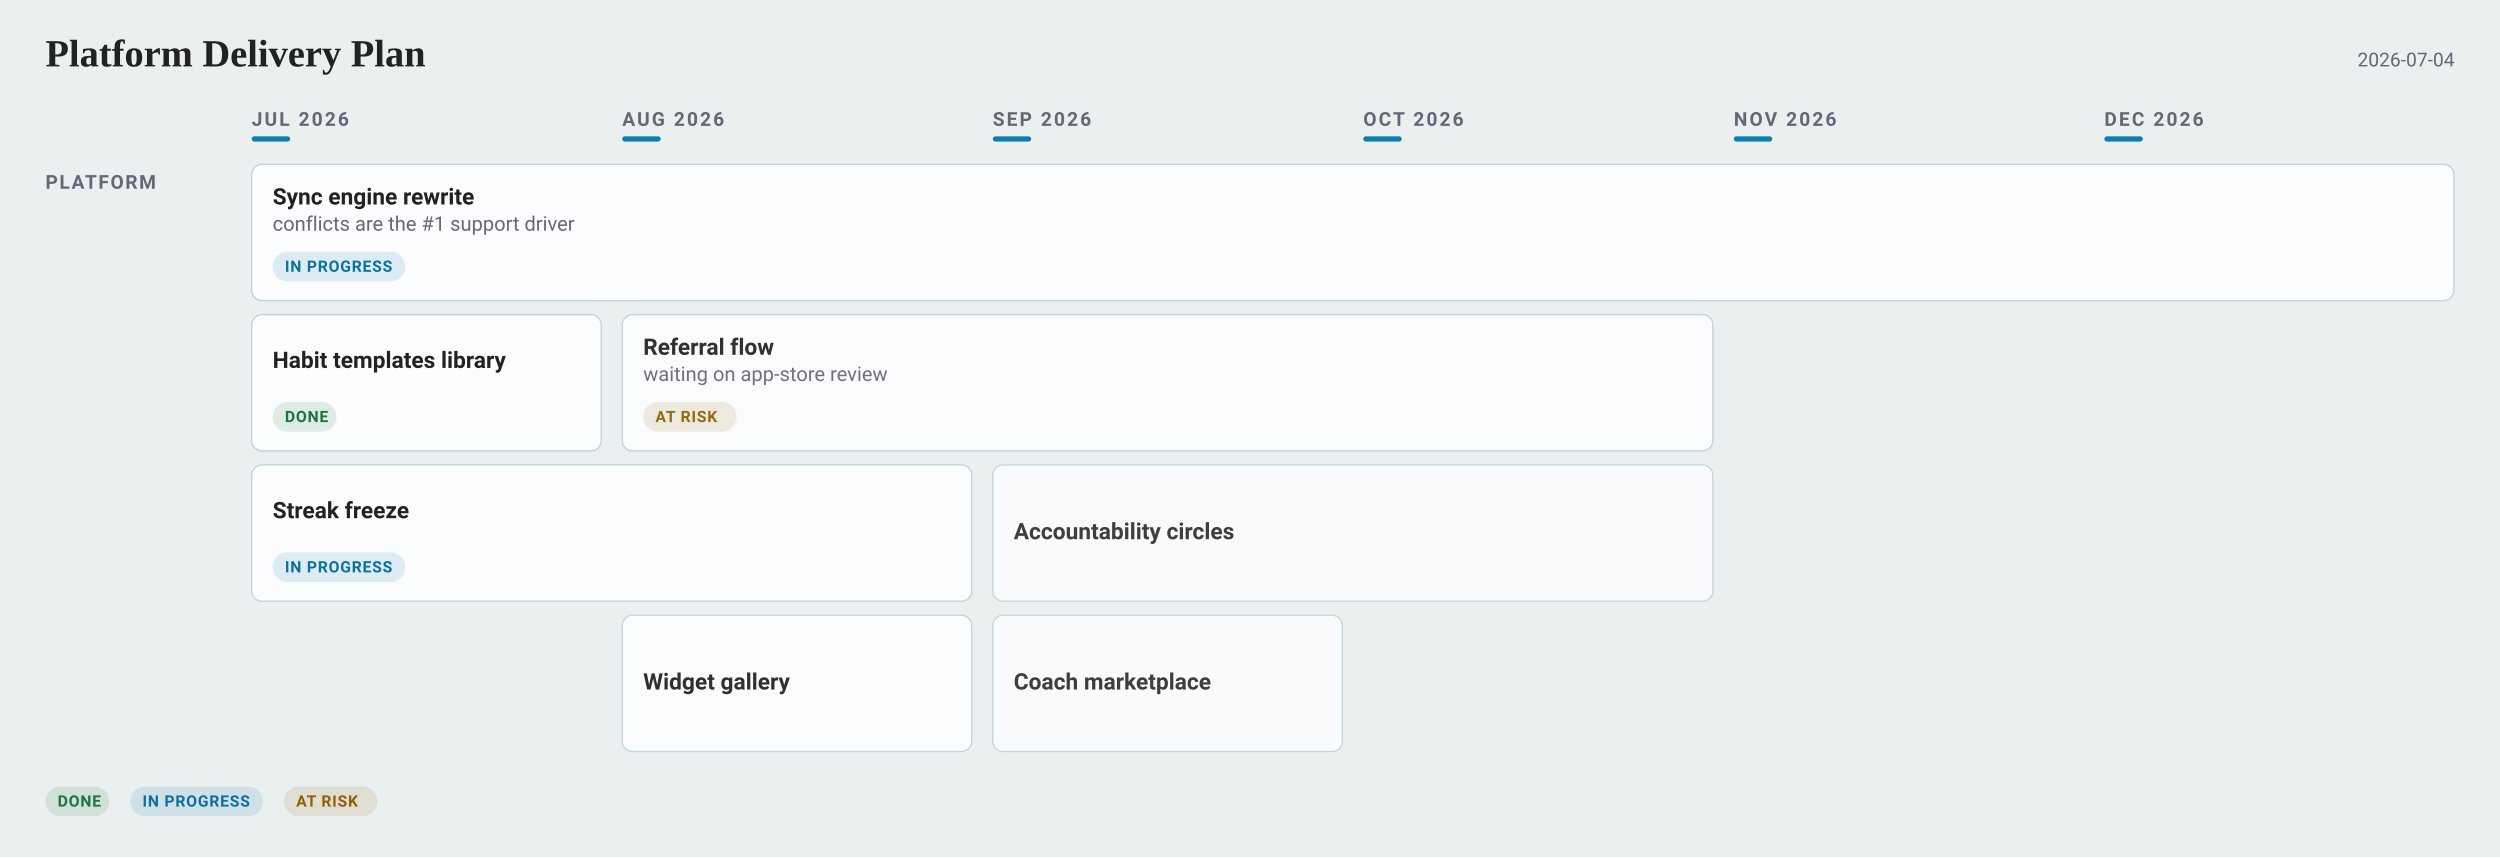
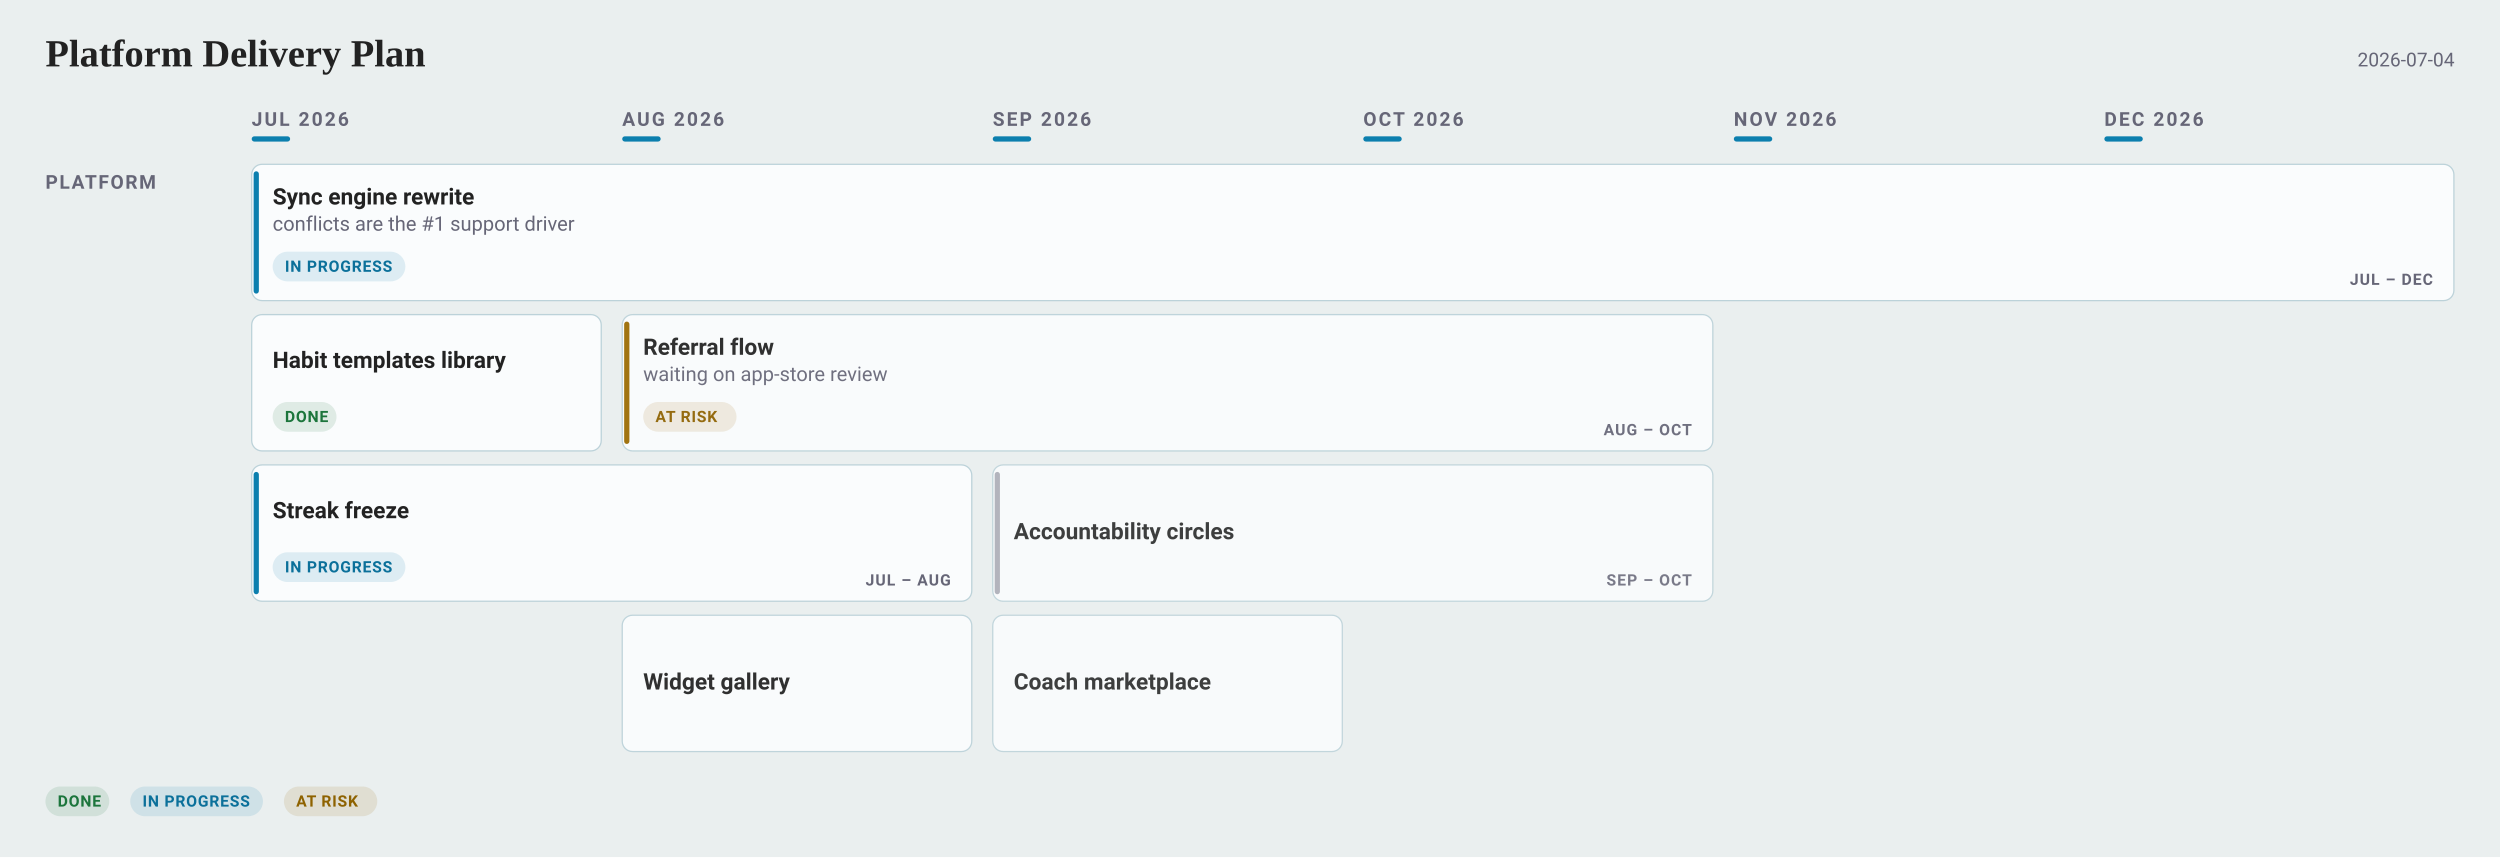
<svg xmlns="http://www.w3.org/2000/svg" width="1931" height="662" viewBox="0 0 1931 662" font-family="-apple-system, BlinkMacSystemFont, &quot;Segoe UI&quot;, Roboto, sans-serif">
  <rect width="1931" height="662" fill="#eaefef" />
  <text x="35.1" y="51.3" font-family="Charter, Georgia, &quot;Times New Roman&quot;, serif" font-size="29.7" font-weight="700" fill="#222">Platform Delivery Plan</text>
  <text x="1895.9" y="51.3" text-anchor="end" font-size="14.85" fill="#667">2026-07-04</text>
  <text x="194.4" y="97.2" font-size="14.85" font-weight="600" letter-spacing="1.6" fill="#667">JUL 2026</text>
  <rect x="194.4" y="105.3" width="29.7" height="4.05" rx="2.025" fill="#0C7FAE" />
  <text x="480.6" y="97.2" font-size="14.85" font-weight="600" letter-spacing="1.6" fill="#667">AUG 2026</text>
  <rect x="480.6" y="105.3" width="29.7" height="4.05" rx="2.025" fill="#0C7FAE" />
  <text x="766.8" y="97.2" font-size="14.85" font-weight="600" letter-spacing="1.6" fill="#667">SEP 2026</text>
  <rect x="766.8" y="105.3" width="29.7" height="4.05" rx="2.025" fill="#0C7FAE" />
  <text x="1053" y="97.2" font-size="14.85" font-weight="600" letter-spacing="1.6" fill="#667">OCT 2026</text>
  <rect x="1053" y="105.3" width="29.7" height="4.05" rx="2.025" fill="#0C7FAE" />
  <text x="1339.2" y="97.2" font-size="14.85" font-weight="600" letter-spacing="1.6" fill="#667">NOV 2026</text>
  <rect x="1339.2" y="105.3" width="29.7" height="4.05" rx="2.025" fill="#0C7FAE" />
  <text x="1625.4" y="97.2" font-size="14.85" font-weight="600" letter-spacing="1.6" fill="#667">DEC 2026</text>
  <rect x="1625.4" y="105.3" width="29.7" height="4.05" rx="2.025" fill="#0C7FAE" />
  <text x="35.1" y="145.8" font-size="14.85" font-weight="600" letter-spacing="1.2" fill="#667">PLATFORM</text>
  <rect data-cell="0|Platform" x="194.4" y="118.8" width="270" height="477.9" fill="transparent" />
  <rect data-cell="1|Platform" x="480.6" y="118.8" width="270" height="477.9" fill="transparent" />
  <rect data-cell="2|Platform" x="766.8" y="118.8" width="270" height="477.9" fill="transparent" />
  <rect data-cell="3|Platform" x="1053" y="118.8" width="270" height="477.9" fill="transparent" />
  <rect data-cell="4|Platform" x="1339.2" y="118.8" width="270" height="477.9" fill="transparent" />
  <rect data-cell="5|Platform" x="1625.4" y="118.8" width="270" height="477.9" fill="transparent" />
  <g data-edit="cardmenu" data-line="5" data-key="sync engine rewrite" opacity="1.00" tabindex="0" role="button" aria-label="More options: Sync engine rewrite">
    <rect data-hit="" x="194.4" y="126.9" width="1701" height="105.3" rx="8" fill="#fafcfd" stroke="#bcd2d9" stroke-width="1" />
    <text data-edit="title" data-line="5" data-raw="Sync engine rewrite" tabindex="0" role="button" aria-label="Rename: Sync engine rewrite" x="210.6" y="157.95" font-size="17.55" font-weight="600" fill="#222">Sync engine rewrite</text>
    <text data-edit="note" data-line="5" data-raw="conflicts are the #1 support driver" tabindex="0" role="button" aria-label="Edit note: Sync engine rewrite" x="210.6" y="178.2" font-size="15.525" fill="#667">conflicts are the #1 support driver</text>
    <g data-edit="status" data-line="5" data-raw="doing" tabindex="0" role="button" aria-label="Cycle status: Sync engine rewrite">
      <rect x="210.6" y="194.4" width="102.5" height="22.95" rx="11.475" fill="#0C7FAE1F" />
      <text x="220.05" y="209.925" font-size="12.15" font-weight="600" letter-spacing="0.6" fill="#0B709A">IN PROGRESS</text>
    </g>
  </g>
+   <rect x="195.9" y="132.3" width="4.05" height="94.5" rx="2.025" fill="#0C7FAE" opacity="1.00" />
+   <text x="1879.2" y="220.05" text-anchor="end" font-size="12.15" font-weight="600" letter-spacing="0.8" fill="#667" opacity="1.00">JUL – DEC</text>
  <g data-edit="cardmenu" data-line="6" data-key="habit templates library" opacity="1.00" tabindex="0" role="button" aria-label="More options: Habit templates library">
    <rect data-hit="" x="194.4" y="243" width="270" height="105.3" rx="8" fill="#fafcfd" stroke="#bcd2d9" stroke-width="1" />
    <text data-edit="title" data-line="6" data-raw="Habit templates library" tabindex="0" role="button" aria-label="Rename: Habit templates library" x="210.6" y="284.175" font-size="17.55" font-weight="600" fill="#222">Habit templates library</text>
    <g data-edit="status" data-line="6" data-raw="done" tabindex="0" role="button" aria-label="Cycle status: Habit templates library">
      <rect x="210.6" y="310.5" width="49.3" height="22.95" rx="11.475" fill="#1D7A3E1F" />
      <text x="220.05" y="326.025" font-size="12.15" font-weight="600" letter-spacing="0.6" fill="#1C753C">DONE</text>
    </g>
  </g>
  <g data-edit="cardmenu" data-line="7" data-key="streak freeze" opacity="1.00" tabindex="0" role="button" aria-label="More options: Streak freeze">
    <rect data-hit="" x="194.4" y="359.1" width="556.2" height="105.3" rx="8" fill="#fafcfd" stroke="#bcd2d9" stroke-width="1" />
    <text data-edit="title" data-line="7" data-raw="Streak freeze" tabindex="0" role="button" aria-label="Rename: Streak freeze" x="210.6" y="400.275" font-size="17.55" font-weight="600" fill="#222">Streak freeze</text>
    <g data-edit="status" data-line="7" data-raw="doing" tabindex="0" role="button" aria-label="Cycle status: Streak freeze">
      <rect x="210.6" y="426.6" width="102.5" height="22.95" rx="11.475" fill="#0C7FAE1F" />
      <text x="220.05" y="442.125" font-size="12.15" font-weight="600" letter-spacing="0.6" fill="#0B709A">IN PROGRESS</text>
    </g>
  </g>
+   <rect x="195.9" y="364.5" width="4.05" height="94.5" rx="2.025" fill="#0C7FAE" opacity="1.00" />
+   <text x="734.4" y="452.25" text-anchor="end" font-size="12.15" font-weight="600" letter-spacing="0.8" fill="#667" opacity="1.00">JUL – AUG</text>
  <g data-edit="cardmenu" data-line="9" data-key="referral flow" opacity="0.93" tabindex="0" role="button" aria-label="More options: Referral flow">
    <rect data-hit="" x="480.6" y="243" width="842.4" height="105.3" rx="8" fill="#fafcfd" stroke="#bcd2d9" stroke-width="1" />
    <text data-edit="title" data-line="9" data-raw="Referral flow" tabindex="0" role="button" aria-label="Rename: Referral flow" x="496.8" y="274.05" font-size="17.55" font-weight="600" fill="#222">Referral flow</text>
    <text data-edit="note" data-line="9" data-raw="waiting on app-store review" tabindex="0" role="button" aria-label="Edit note: Referral flow" x="496.8" y="294.3" font-size="15.525" fill="#667">waiting on app-store review</text>
    <g data-edit="status" data-line="9" data-raw="risk" tabindex="0" role="button" aria-label="Cycle status: Referral flow">
      <rect x="496.8" y="310.5" width="72.1" height="22.95" rx="11.475" fill="#9A6A001F" />
      <text x="506.25" y="326.025" font-size="12.15" font-weight="600" letter-spacing="0.6" fill="#8E6200">AT RISK</text>
    </g>
  </g>
+   <rect x="482.1" y="248.4" width="4.05" height="94.5" rx="2.025" fill="#9A6A00" opacity="0.93" />
+   <text x="1306.8" y="336.15" text-anchor="end" font-size="12.15" font-weight="600" letter-spacing="0.8" fill="#667" opacity="0.93">AUG – OCT</text>
  <g data-edit="cardmenu" data-line="10" data-key="widget gallery" opacity="0.93" tabindex="0" role="button" aria-label="More options: Widget gallery">
    <rect data-hit="" x="480.6" y="475.2" width="270" height="105.3" rx="8" fill="#fafcfd" stroke="#bcd2d9" stroke-width="1" />
    <text data-edit="title" data-line="10" data-raw="Widget gallery" tabindex="0" role="button" aria-label="Rename: Widget gallery" x="496.8" y="532.575" font-size="17.55" font-weight="600" fill="#222">Widget gallery</text>
  </g>
  <g data-edit="cardmenu" data-line="12" data-key="accountability circles" opacity="0.86" tabindex="0" role="button" aria-label="More options: Accountability circles">
    <rect data-hit="" x="766.8" y="359.1" width="556.2" height="105.3" rx="8" fill="#fafcfd" stroke="#bcd2d9" stroke-width="1" />
    <text data-edit="title" data-line="12" data-raw="Accountability circles" tabindex="0" role="button" aria-label="Rename: Accountability circles" x="783" y="416.475" font-size="17.55" font-weight="600" fill="#222">Accountability circles</text>
  </g>
+   <rect x="768.3" y="364.5" width="4.05" height="94.5" rx="2.025" fill="#667" opacity="0.47" />
+   <text x="1306.8" y="452.25" text-anchor="end" font-size="12.15" font-weight="600" letter-spacing="0.8" fill="#667" opacity="0.86">SEP – OCT</text>
  <g data-edit="cardmenu" data-line="13" data-key="coach marketplace" opacity="0.86" tabindex="0" role="button" aria-label="More options: Coach marketplace">
    <rect data-hit="" x="766.8" y="475.2" width="270" height="105.3" rx="8" fill="#fafcfd" stroke="#bcd2d9" stroke-width="1" />
    <text data-edit="title" data-line="13" data-raw="Coach marketplace" tabindex="0" role="button" aria-label="Rename: Coach marketplace" x="783" y="532.575" font-size="17.55" font-weight="600" fill="#222">Coach marketplace</text>
  </g>
  <rect x="35.1" y="607.5" width="49.3" height="22.95" rx="11.475" fill="#1D7A3E1F" />
  <text x="44.55" y="623.025" font-size="12.15" font-weight="600" letter-spacing="0.6" fill="#1C753C">DONE</text>
  <rect x="100.6" y="607.5" width="102.5" height="22.95" rx="11.475" fill="#0C7FAE1F" />
  <text x="110.05" y="623.025" font-size="12.15" font-weight="600" letter-spacing="0.6" fill="#0B709A">IN PROGRESS</text>
  <rect x="219.3" y="607.5" width="72.1" height="22.95" rx="11.475" fill="#9A6A001F" />
  <text x="228.75" y="623.025" font-size="12.15" font-weight="600" letter-spacing="0.6" fill="#8E6200">AT RISK</text>
</svg>
